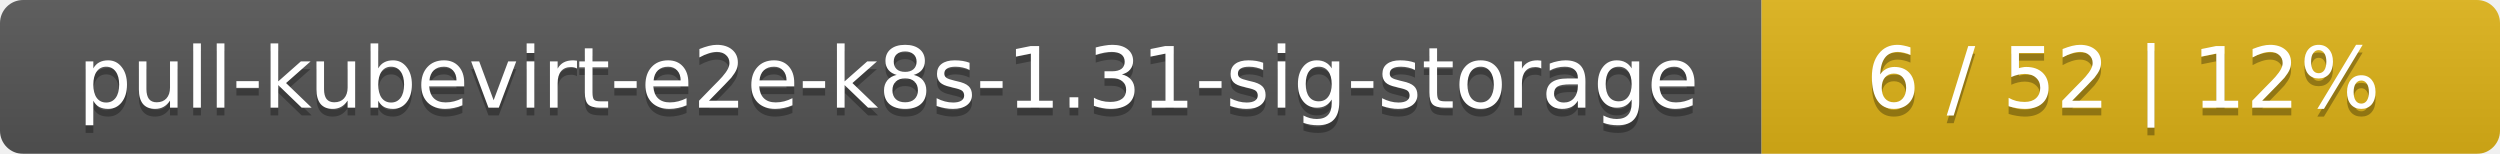
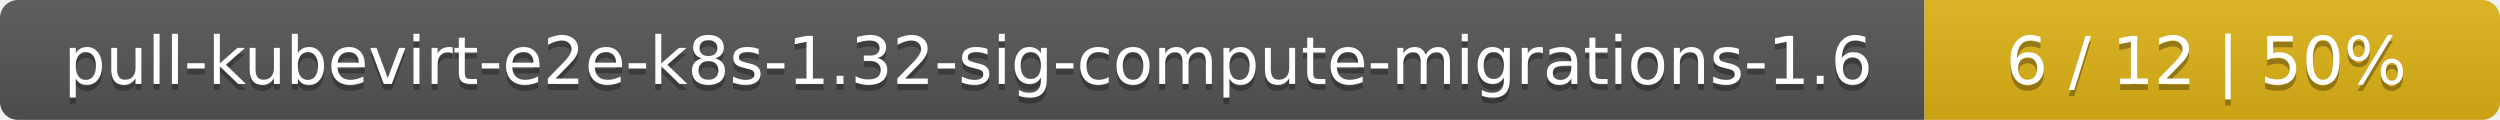
- <svg xmlns="http://www.w3.org/2000/svg" width="325" height="20">
+ <svg xmlns="http://www.w3.org/2000/svg" width="417" height="20">
  <linearGradient id="smooth" x2="0" y2="100%">
    <stop offset="0" stop-color="#bbb" stop-opacity=".1" />
    <stop offset="1" stop-opacity=".1" />
  </linearGradient>
  <mask id="round">
-     <rect width="325" height="20" rx="3" fill="#fff" />
+     <rect width="417" height="20" rx="3" fill="#fff" />
  </mask>
  <g mask="url(#round)">
-     <rect width="229" height="20" fill="#555" />
-     <rect x="229" width="96" height="20" fill="#dfb317" />
-     <rect width="325" height="20" fill="url(#smooth)" />
+     <rect width="321" height="20" fill="#555" />
+     <rect x="321" width="96" height="20" fill="#dfb317" />
+     <rect width="417" height="20" fill="url(#smooth)" />
  </g>
  <g fill="#fff" text-anchor="middle" font-family="DejaVu Sans,Verdana,Geneva,sans-serif" font-size="11">
-     <text x="115.5" y="15" fill="#010101" fill-opacity=".3">pull-kubevirt-e2e-k8s-1.31-sig-storage</text>
-     <text x="115.5" y="14">pull-kubevirt-e2e-k8s-1.31-sig-storage</text>
-     <text x="276" y="15" fill="#010101" fill-opacity=".3">6 / 52    |    12%</text>
-     <text x="276" y="14">6 / 52    |    12%</text>
+     <text x="161.5" y="15" fill="#010101" fill-opacity=".3">pull-kubevirt-e2e-k8s-1.32-sig-compute-migrations-1.6</text>
+     <text x="161.5" y="14">pull-kubevirt-e2e-k8s-1.32-sig-compute-migrations-1.6</text>
+     <text x="368" y="15" fill="#010101" fill-opacity=".3">6 / 12    |    50%</text>
+     <text x="368" y="14">6 / 12    |    50%</text>
  </g>
</svg>
